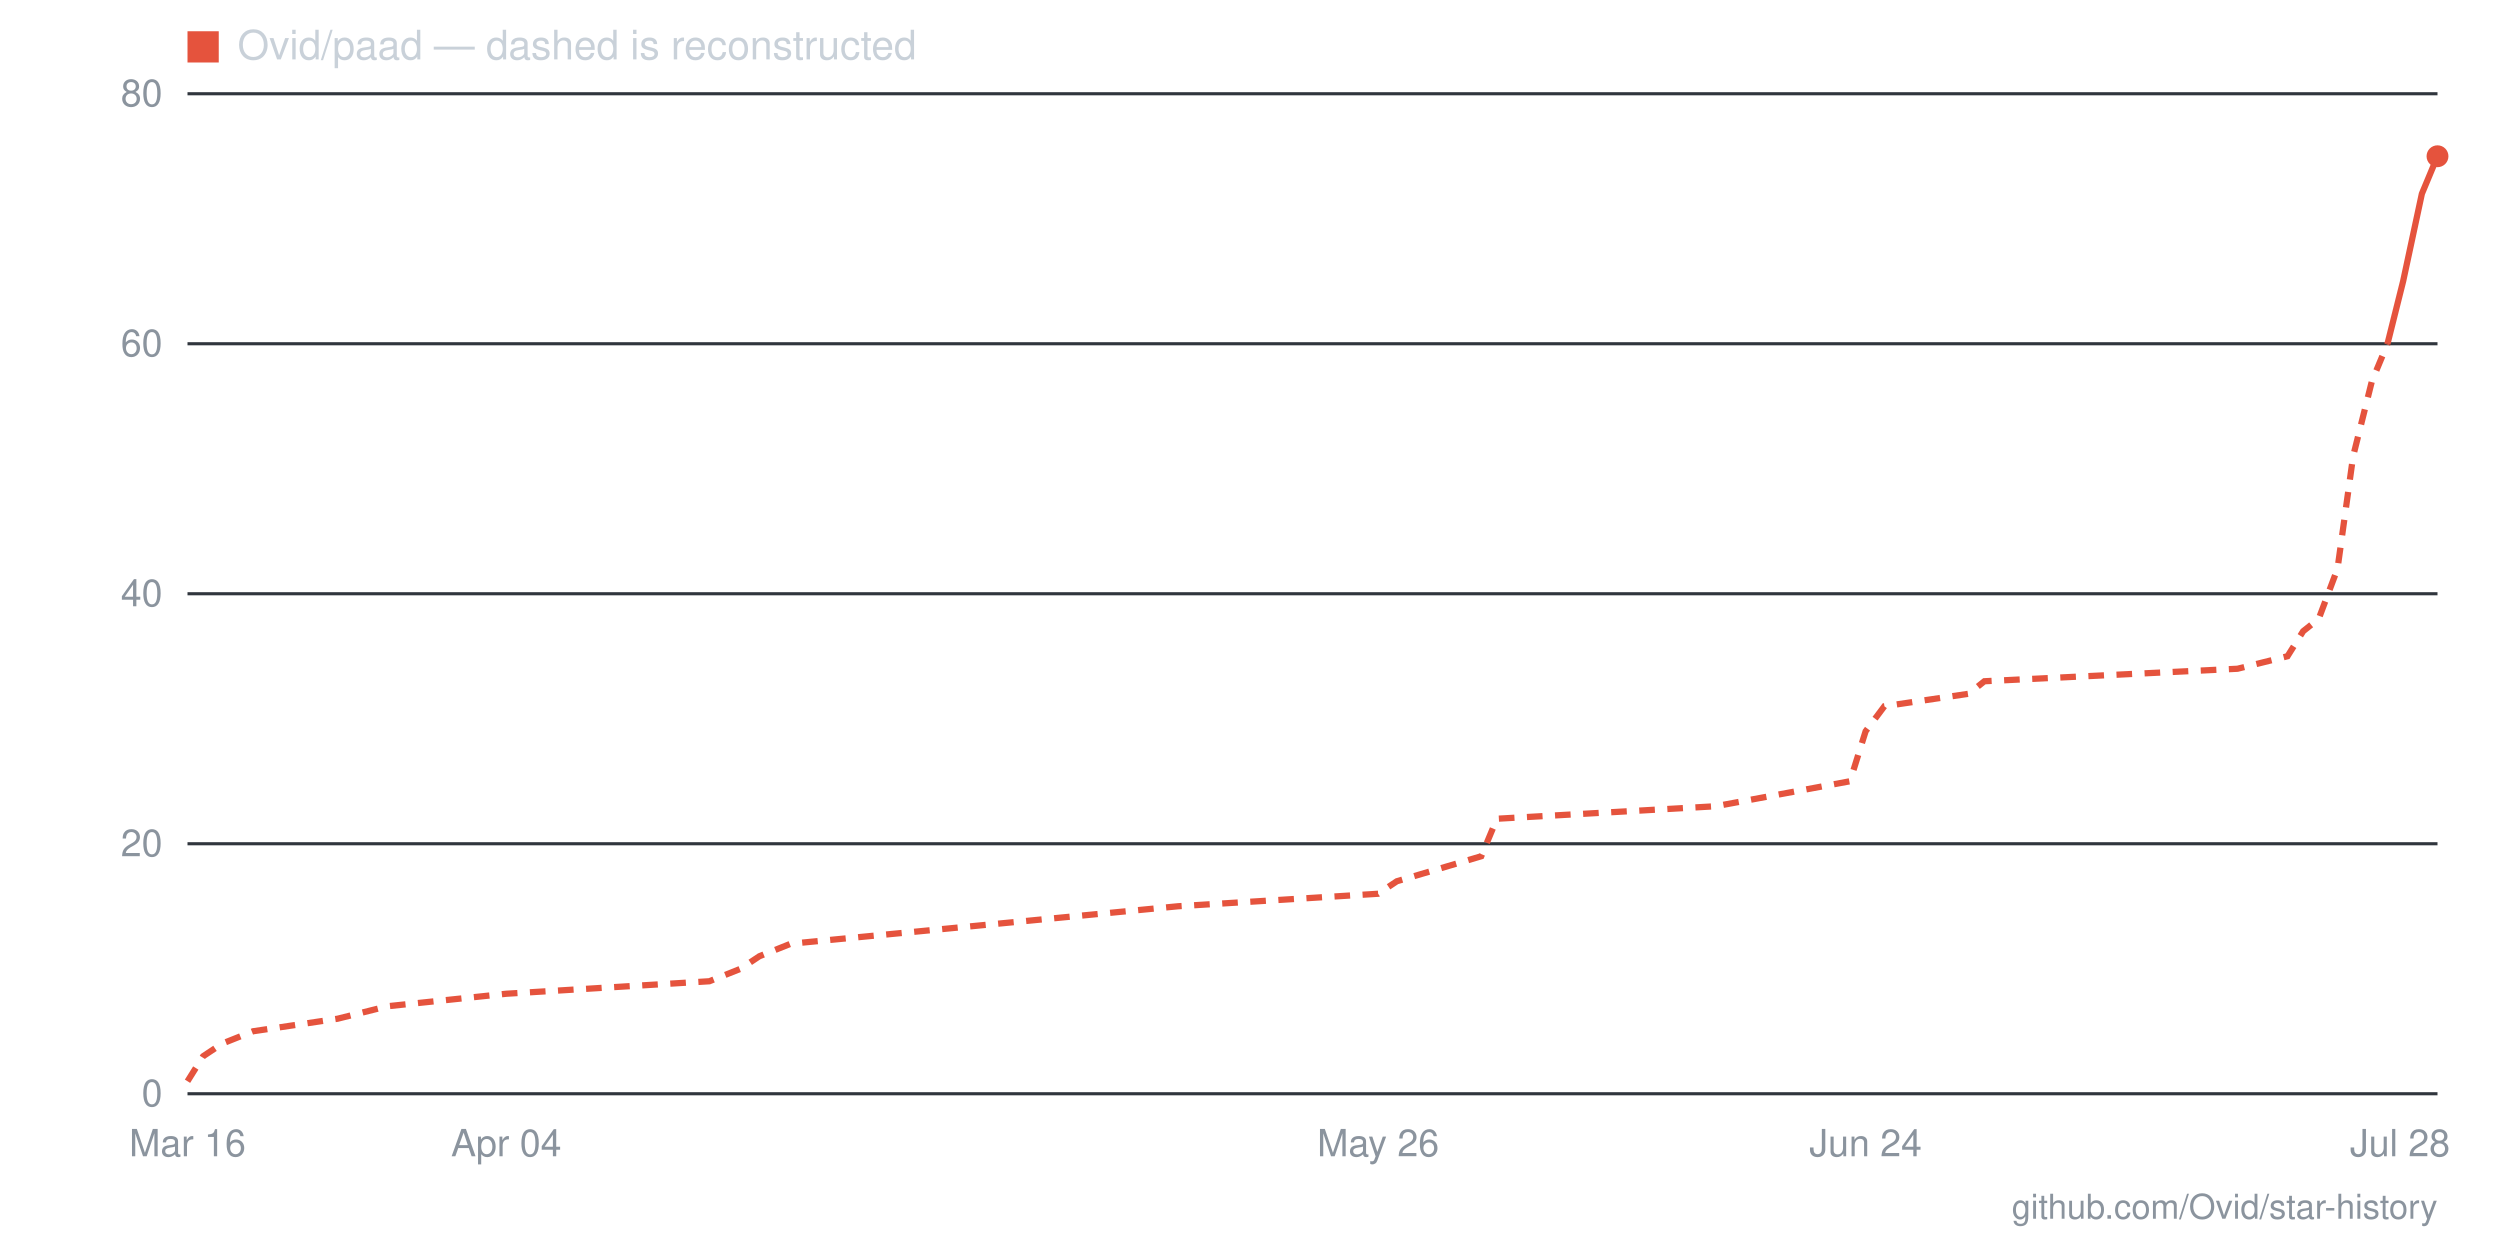
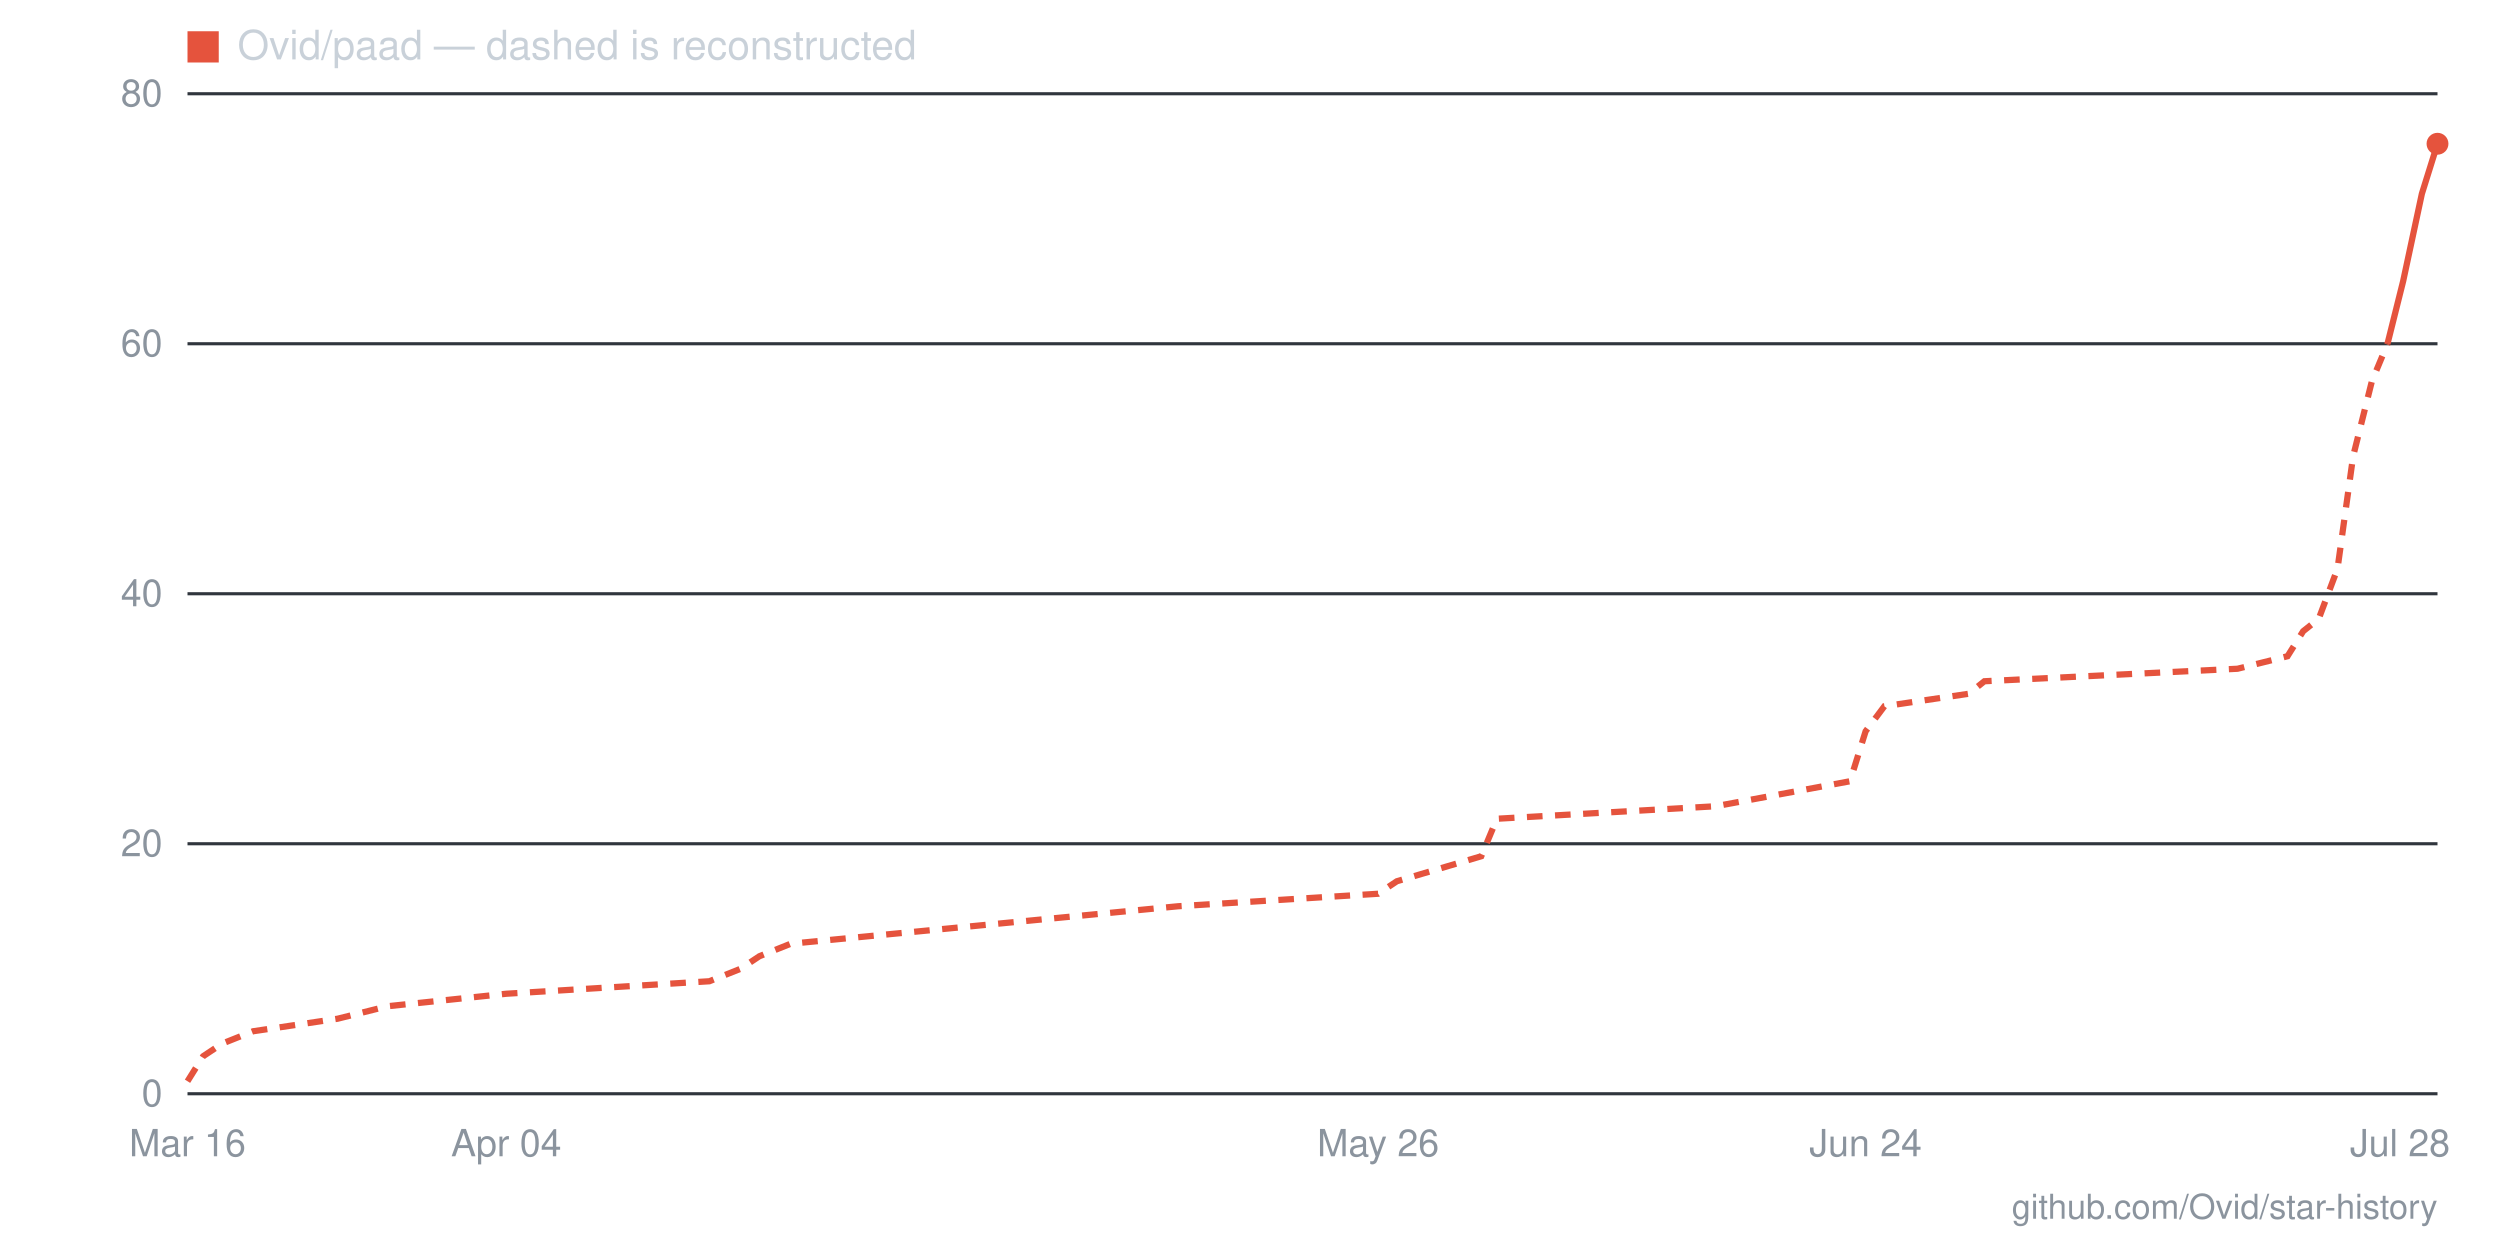
- <svg xmlns="http://www.w3.org/2000/svg" viewBox="0 0 800 400" width="800" height="400" role="img" aria-label="Star history for Ovid/paad: 75 stars as of 2026-07-28">
+ <svg xmlns="http://www.w3.org/2000/svg" viewBox="0 0 800 400" width="800" height="400" role="img" aria-label="Star history for Ovid/paad: 76 stars as of 2026-07-28">
  <line x1="60" y1="350" x2="780" y2="350" stroke="#30363d" stroke-width="1" />
  <text x="52" y="354" text-anchor="end" font-family="-apple-system,BlinkMacSystemFont,'Segoe UI',Helvetica,Arial,sans-serif" font-size="12" fill="#8b949e">0</text>
  <line x1="60" y1="270" x2="780" y2="270" stroke="#30363d" stroke-width="1" />
  <text x="52" y="274" text-anchor="end" font-family="-apple-system,BlinkMacSystemFont,'Segoe UI',Helvetica,Arial,sans-serif" font-size="12" fill="#8b949e">20</text>
  <line x1="60" y1="190" x2="780" y2="190" stroke="#30363d" stroke-width="1" />
  <text x="52" y="194" text-anchor="end" font-family="-apple-system,BlinkMacSystemFont,'Segoe UI',Helvetica,Arial,sans-serif" font-size="12" fill="#8b949e">40</text>
  <line x1="60" y1="110" x2="780" y2="110" stroke="#30363d" stroke-width="1" />
  <text x="52" y="114" text-anchor="end" font-family="-apple-system,BlinkMacSystemFont,'Segoe UI',Helvetica,Arial,sans-serif" font-size="12" fill="#8b949e">60</text>
  <line x1="60" y1="30" x2="780" y2="30" stroke="#30363d" stroke-width="1" />
  <text x="52" y="34" text-anchor="end" font-family="-apple-system,BlinkMacSystemFont,'Segoe UI',Helvetica,Arial,sans-serif" font-size="12" fill="#8b949e">80</text>
  <text x="768" y="370" text-anchor="middle" font-family="-apple-system,BlinkMacSystemFont,'Segoe UI',Helvetica,Arial,sans-serif" font-size="12" fill="#8b949e">Jul 28</text>
  <text x="597" y="370" text-anchor="middle" font-family="-apple-system,BlinkMacSystemFont,'Segoe UI',Helvetica,Arial,sans-serif" font-size="12" fill="#8b949e">Jun 24</text>
  <text x="441" y="370" text-anchor="middle" font-family="-apple-system,BlinkMacSystemFont,'Segoe UI',Helvetica,Arial,sans-serif" font-size="12" fill="#8b949e">May 26</text>
  <text x="162" y="370" text-anchor="middle" font-family="-apple-system,BlinkMacSystemFont,'Segoe UI',Helvetica,Arial,sans-serif" font-size="12" fill="#8b949e">Apr 04</text>
  <text x="60" y="370" text-anchor="middle" font-family="-apple-system,BlinkMacSystemFont,'Segoe UI',Helvetica,Arial,sans-serif" font-size="12" fill="#8b949e">Mar 16</text>
  <polyline fill="none" stroke="#e5533d" stroke-width="2" stroke-dasharray="5 4" points="60,346 65,338 71,334 81,330 108,326 124,322 162,318 227,314 237,310 243,306 253,302 377,290 441,286 447,282 474,274 479,262 549,258 592,250 597,234 603,226 630,222 635,218 716,214 732,210 737,202 742,198 748,182 753,146 759,122 764,110" />
-   <polyline fill="none" stroke="#e5533d" stroke-width="2" points="764,110 769,90 775,62 780,50" />
-   <circle cx="780" cy="50" r="3.5" fill="#e5533d" />
+   <polyline fill="none" stroke="#e5533d" stroke-width="2" points="764,110 769,90 775,62 780,46" />
+   <circle cx="780" cy="46" r="3.5" fill="#e5533d" />
  <rect x="60" y="10" width="10" height="10" fill="#e5533d" />
  <text x="76" y="19" font-family="-apple-system,BlinkMacSystemFont,'Segoe UI',Helvetica,Arial,sans-serif" font-size="13" fill="#c9d1d9">Ovid/paad — dashed is reconstructed</text>
  <text x="780" y="390" text-anchor="end" font-family="-apple-system,BlinkMacSystemFont,'Segoe UI',Helvetica,Arial,sans-serif" font-size="11" fill="#8b949e">github.com/Ovid/star-history</text>
</svg>
